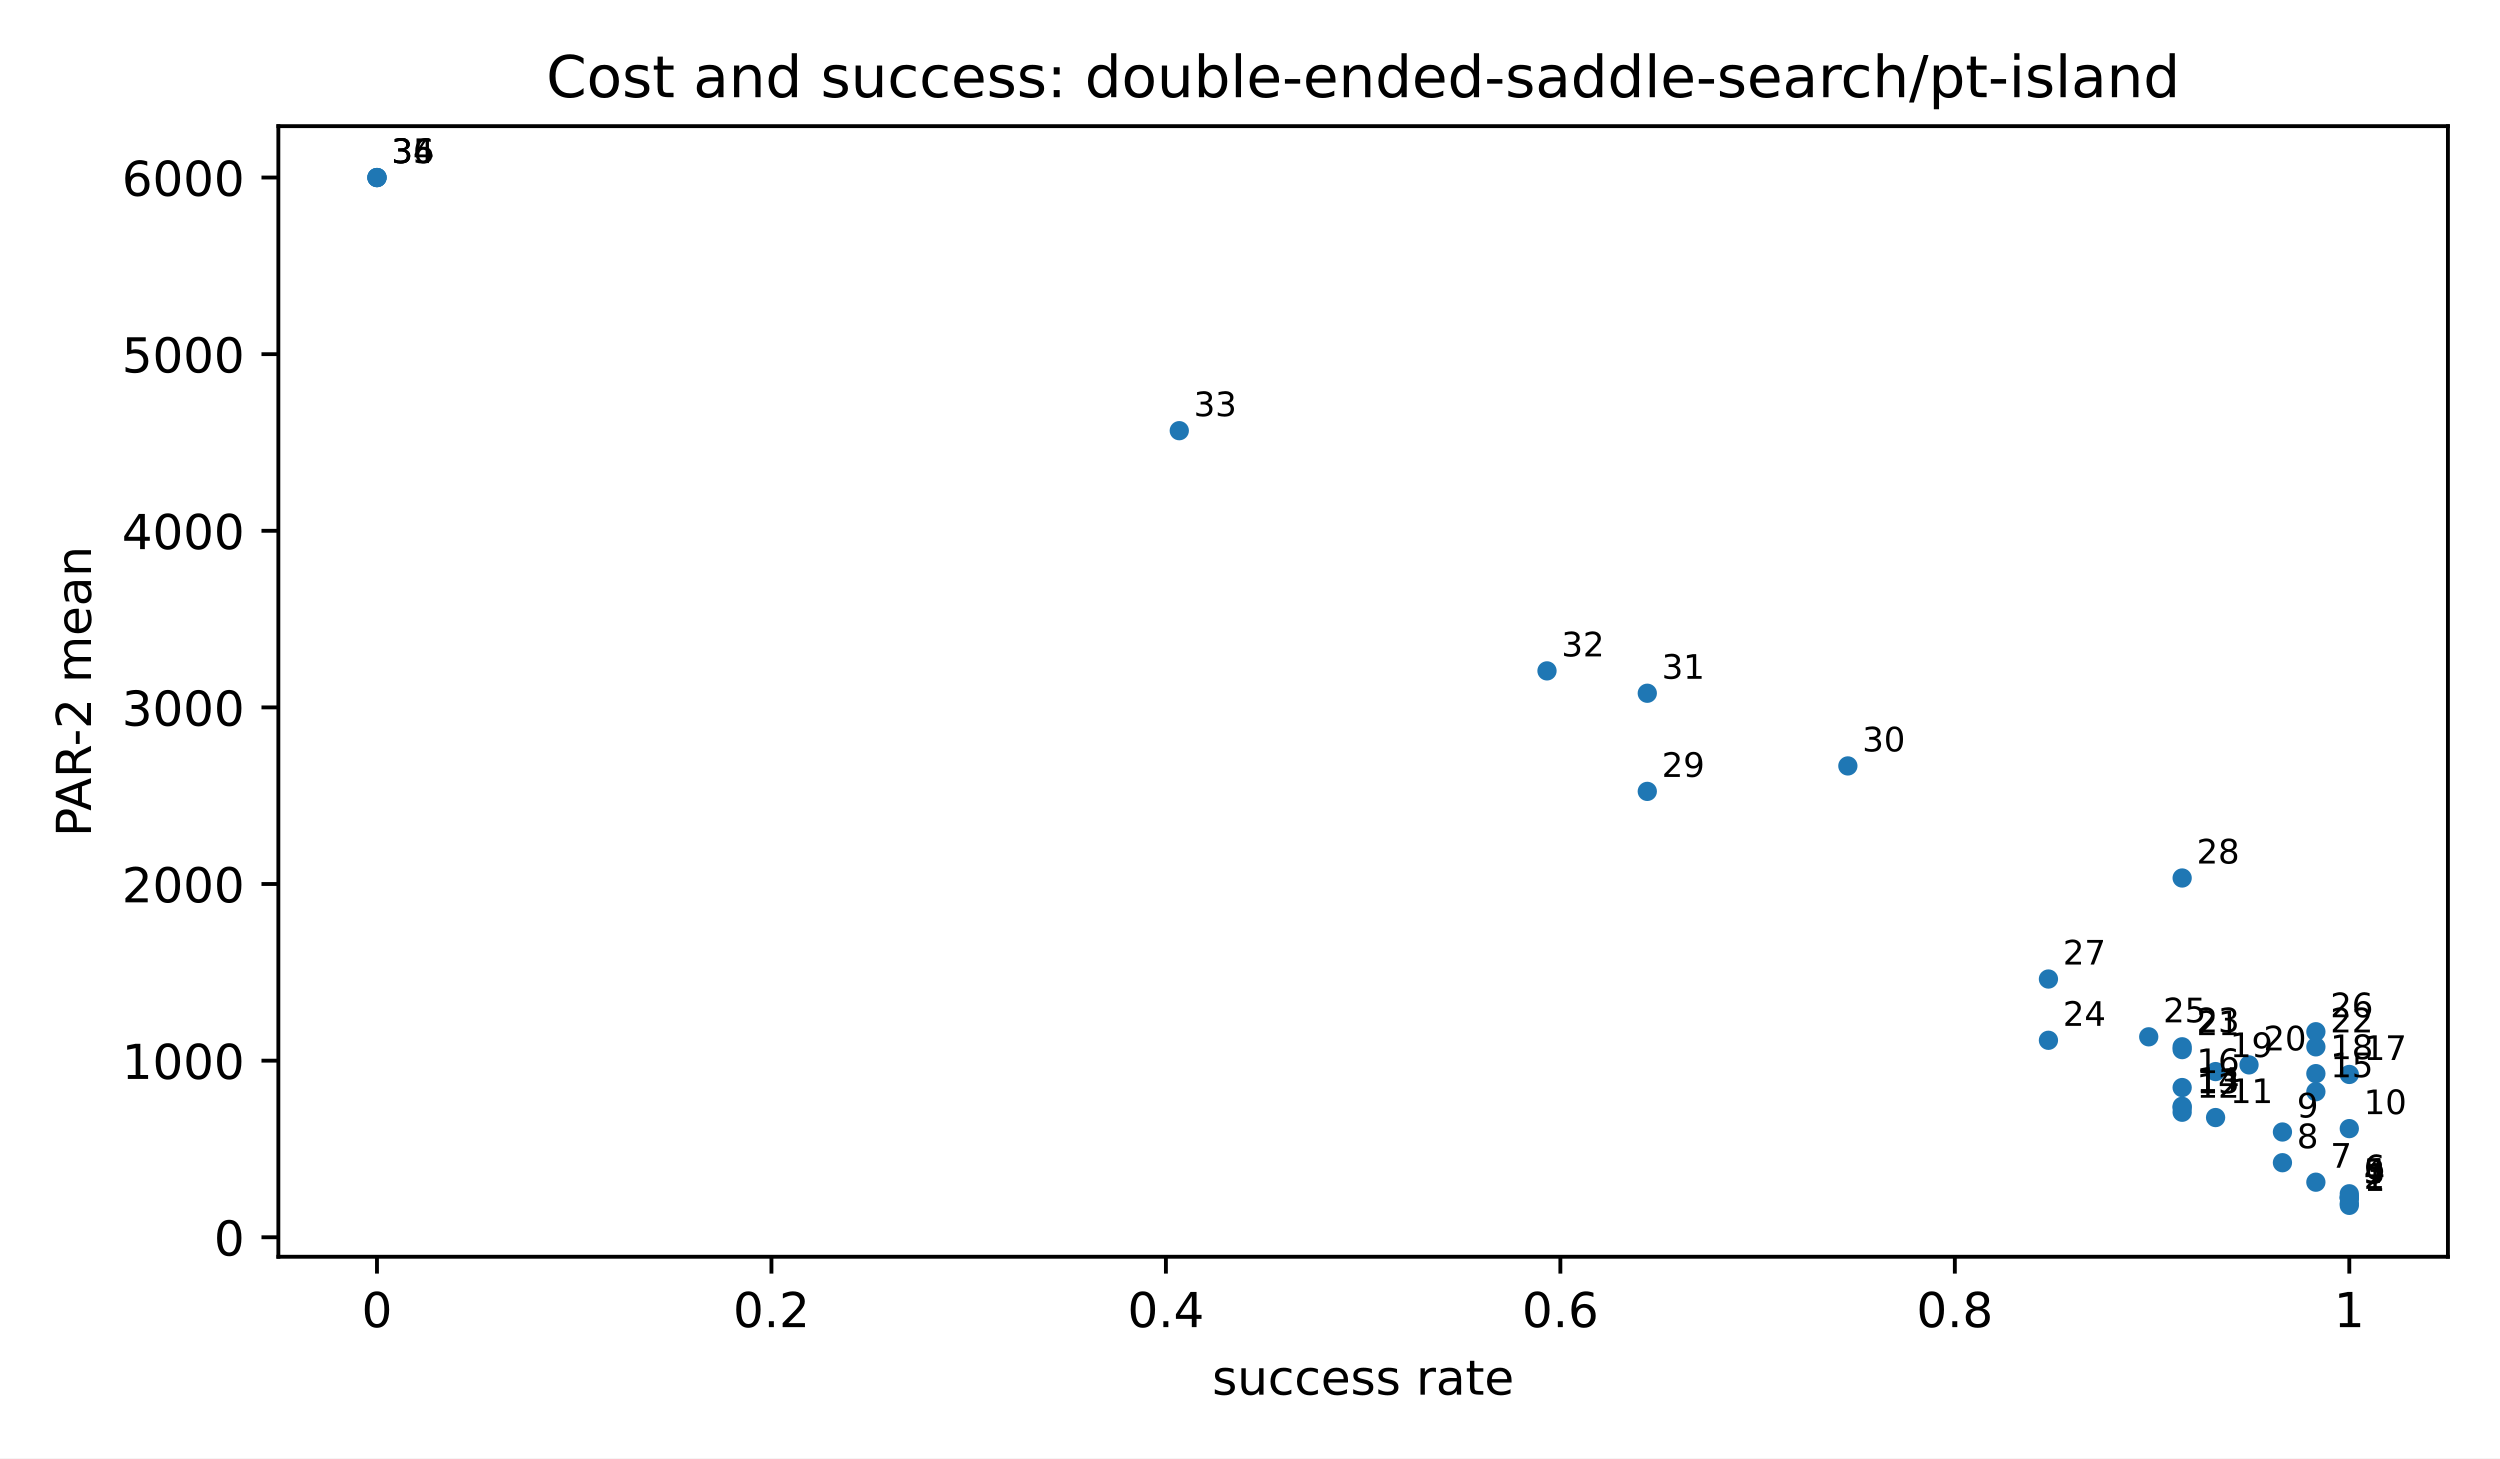
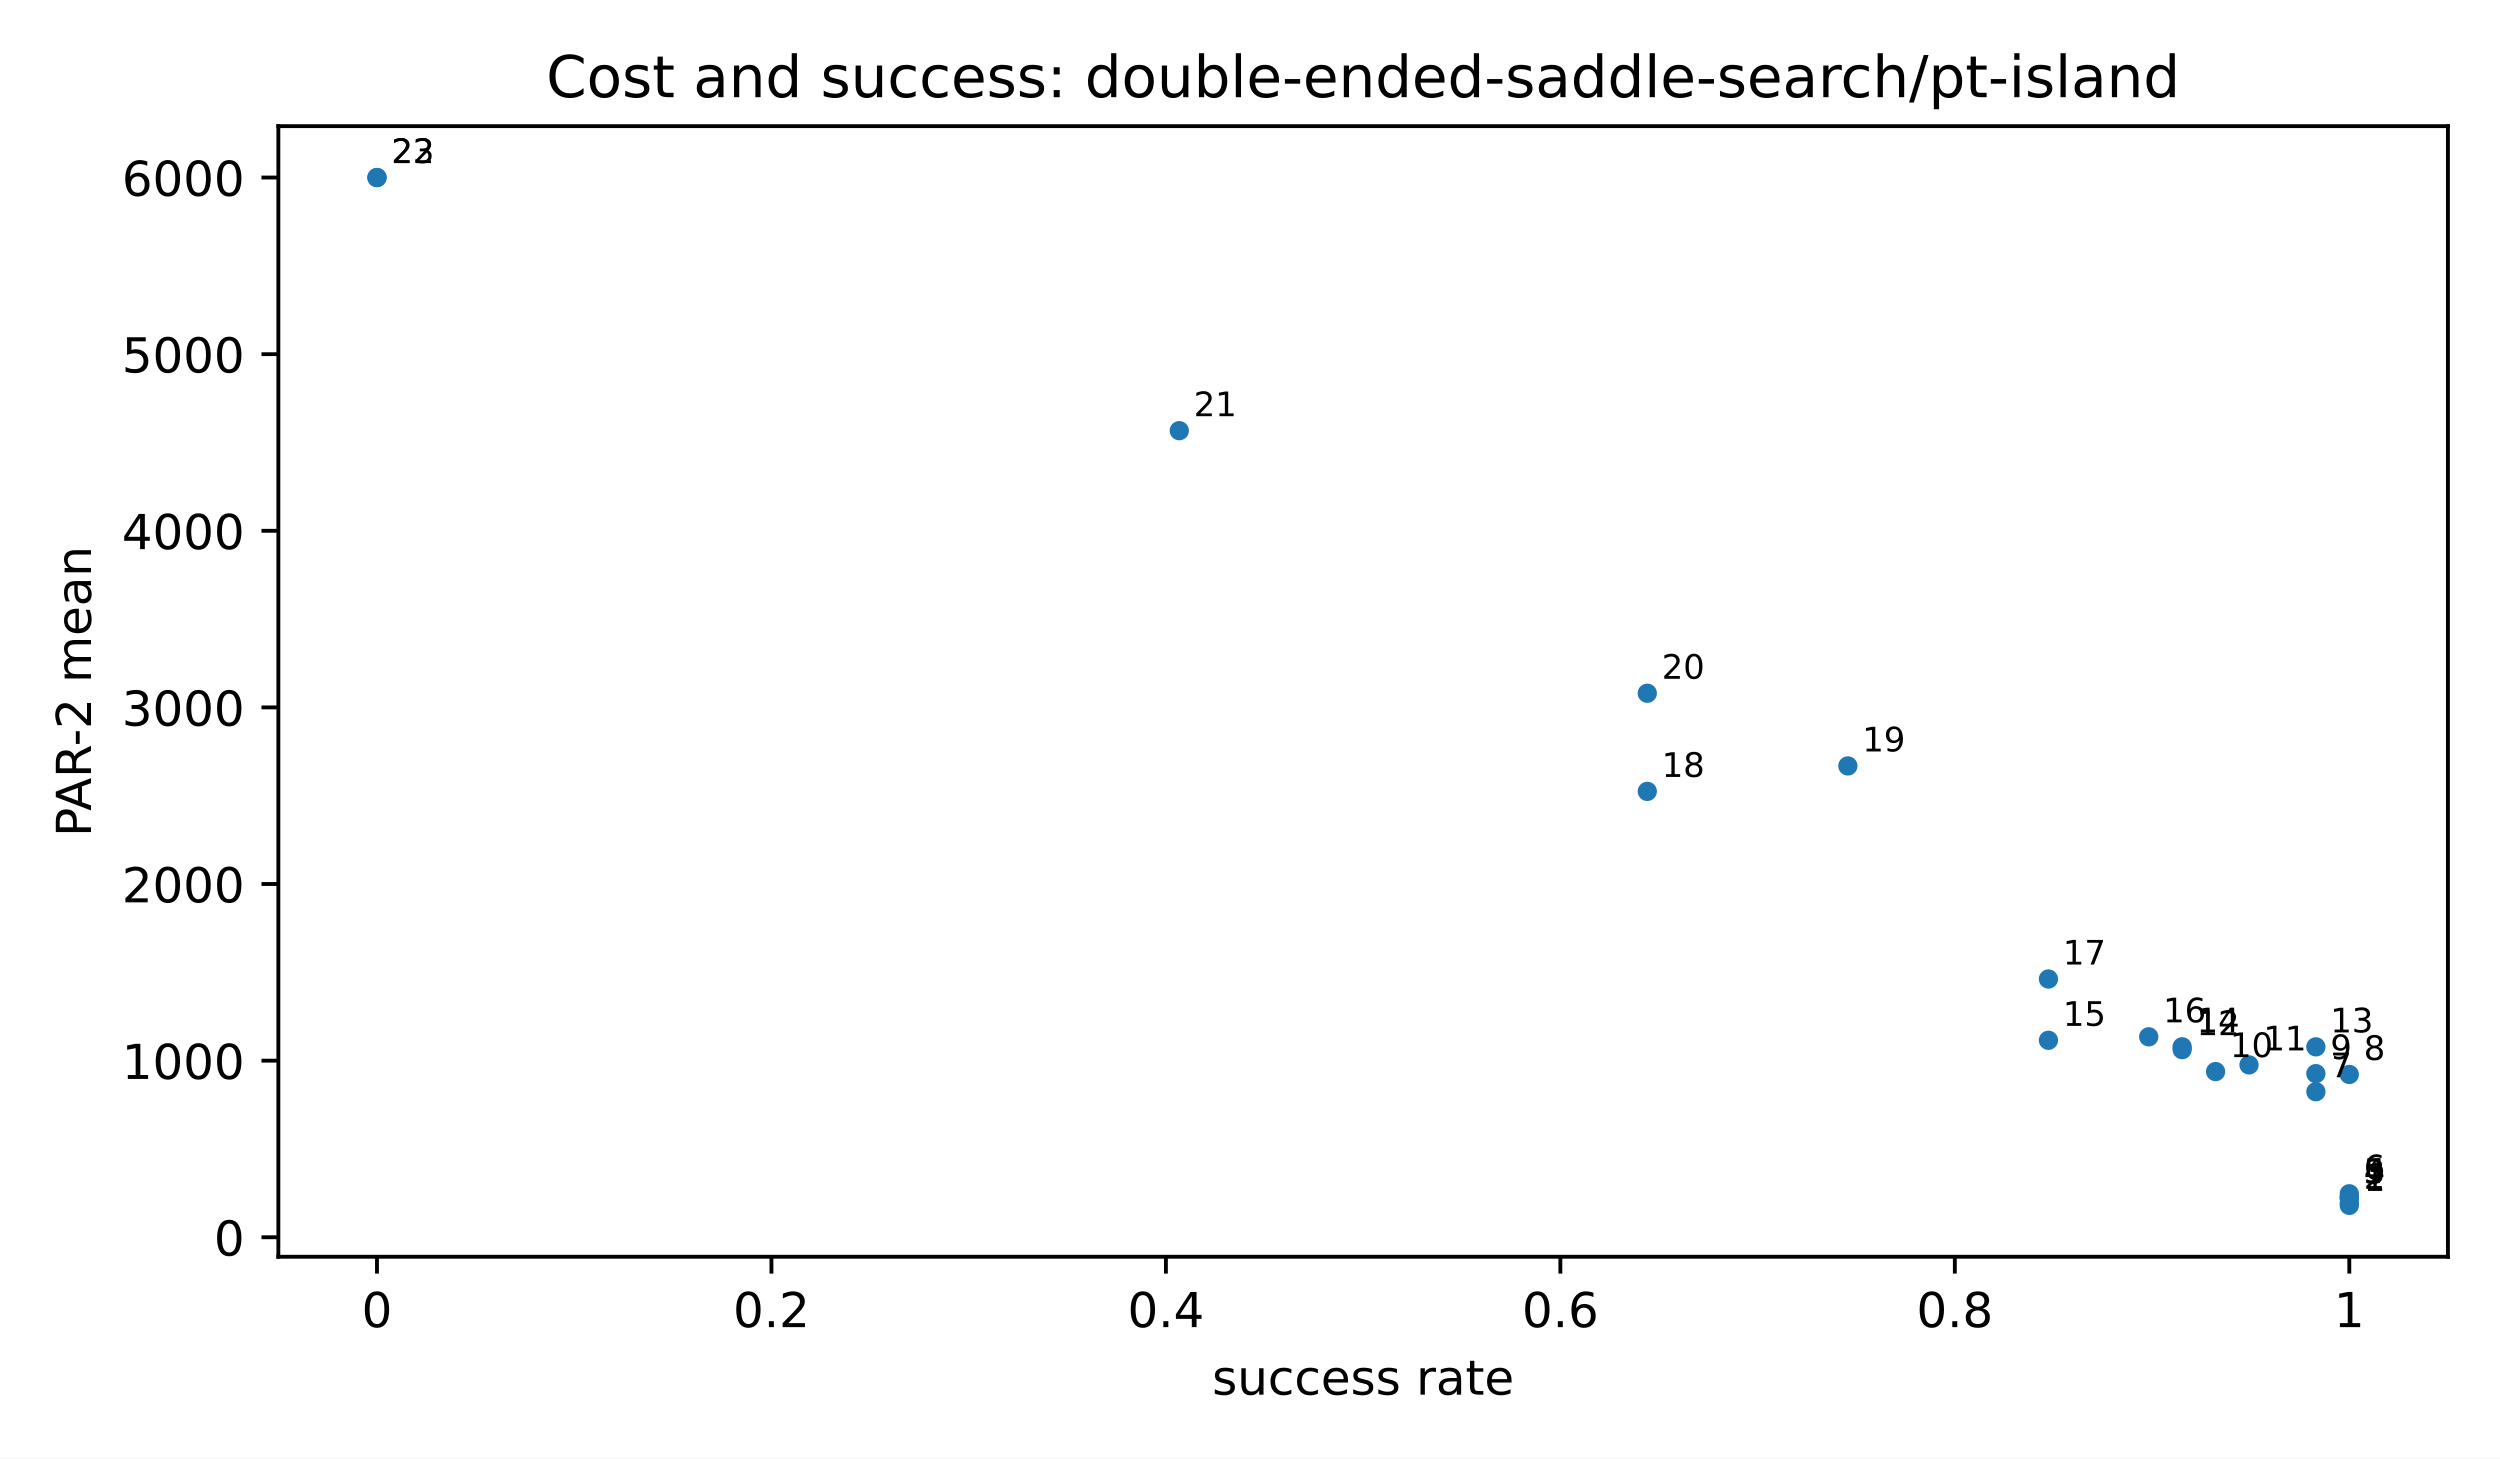
<svg xmlns="http://www.w3.org/2000/svg" xmlns:xlink="http://www.w3.org/1999/xlink" width="518.4pt" height="302.4pt" viewBox="0 0 518.4 302.4" version="1.1">
  <defs>
    <style type="text/css">*{stroke-linejoin: round; stroke-linecap: butt}</style>
  </defs>
  <g id="figure_1">
    <g id="patch_1">
      <path d="M 0 302.4  L 518.4 302.4  L 518.4 0  L 0 0  z " style="fill: #ffffff" />
    </g>
    <g id="axes_1">
      <g id="patch_2">
        <path d="M 57.72 260.6  L 507.6 260.6  L 507.6 26.16  L 57.72 26.16  z " style="fill: #ffffff" />
      </g>
      <g id="PathCollection_1">
        <defs>
          <path id="m2d8934182f" d="M 0 2  C 0.53 2 1.039 1.789 1.414 1.414  C 1.789 1.039 2 0.53 2 0  C 2 -0.53 1.789 -1.039 1.414 -1.414  C 1.039 -1.789 0.53 -2 0 -2  C -0.53 -2 -1.039 -1.789 -1.414 -1.414  C -1.789 -1.039 -2 -0.53 -2 0  C -2 0.53 -1.789 1.039 -1.414 1.414  C -1.039 1.789 -0.53 2 0 2  z " />
        </defs>
        <g clip-path="url(#pfbca4baf77)">
          <use xlink:href="#m2d8934182f" x="487.151" y="249.944" style="fill: #1f77b4" />
          <use xlink:href="#m2d8934182f" x="487.151" y="249.526" style="fill: #1f77b4" />
          <use xlink:href="#m2d8934182f" x="487.151" y="248.446" style="fill: #1f77b4" />
          <use xlink:href="#m2d8934182f" x="487.151" y="248.287" style="fill: #1f77b4" />
          <use xlink:href="#m2d8934182f" x="487.151" y="248.287" style="fill: #1f77b4" />
          <use xlink:href="#m2d8934182f" x="487.151" y="247.54" style="fill: #1f77b4" />
-           <use xlink:href="#m2d8934182f" x="480.219" y="245.139" style="fill: #1f77b4" />
-           <use xlink:href="#m2d8934182f" x="473.287" y="241.099" style="fill: #1f77b4" />
-           <use xlink:href="#m2d8934182f" x="473.287" y="234.732" style="fill: #1f77b4" />
-           <use xlink:href="#m2d8934182f" x="487.151" y="234.03" style="fill: #1f77b4" />
-           <use xlink:href="#m2d8934182f" x="459.423" y="231.735" style="fill: #1f77b4" />
-           <use xlink:href="#m2d8934182f" x="452.491" y="230.635" style="fill: #1f77b4" />
-           <use xlink:href="#m2d8934182f" x="452.491" y="229.693" style="fill: #1f77b4" />
-           <use xlink:href="#m2d8934182f" x="452.491" y="229.404" style="fill: #1f77b4" />
          <use xlink:href="#m2d8934182f" x="480.219" y="226.377" style="fill: #1f77b4" />
-           <use xlink:href="#m2d8934182f" x="452.491" y="225.514" style="fill: #1f77b4" />
          <use xlink:href="#m2d8934182f" x="487.151" y="222.798" style="fill: #1f77b4" />
          <use xlink:href="#m2d8934182f" x="480.219" y="222.628" style="fill: #1f77b4" />
          <use xlink:href="#m2d8934182f" x="459.423" y="222.203" style="fill: #1f77b4" />
          <use xlink:href="#m2d8934182f" x="466.355" y="220.815" style="fill: #1f77b4" />
          <use xlink:href="#m2d8934182f" x="452.491" y="217.648" style="fill: #1f77b4" />
          <use xlink:href="#m2d8934182f" x="480.219" y="217.075" style="fill: #1f77b4" />
          <use xlink:href="#m2d8934182f" x="452.491" y="217.063" style="fill: #1f77b4" />
          <use xlink:href="#m2d8934182f" x="424.764" y="215.715" style="fill: #1f77b4" />
          <use xlink:href="#m2d8934182f" x="445.56" y="214.994" style="fill: #1f77b4" />
-           <use xlink:href="#m2d8934182f" x="480.219" y="213.938" style="fill: #1f77b4" />
          <use xlink:href="#m2d8934182f" x="424.764" y="203.01" style="fill: #1f77b4" />
-           <use xlink:href="#m2d8934182f" x="452.491" y="182.062" style="fill: #1f77b4" />
          <use xlink:href="#m2d8934182f" x="341.581" y="164.102" style="fill: #1f77b4" />
          <use xlink:href="#m2d8934182f" x="383.172" y="158.823" style="fill: #1f77b4" />
          <use xlink:href="#m2d8934182f" x="341.581" y="143.751" style="fill: #1f77b4" />
-           <use xlink:href="#m2d8934182f" x="320.785" y="139.115" style="fill: #1f77b4" />
          <use xlink:href="#m2d8934182f" x="244.535" y="89.306" style="fill: #1f77b4" />
-           <use xlink:href="#m2d8934182f" x="78.169" y="36.816" style="fill: #1f77b4" />
          <use xlink:href="#m2d8934182f" x="78.169" y="36.816" style="fill: #1f77b4" />
          <use xlink:href="#m2d8934182f" x="78.169" y="36.816" style="fill: #1f77b4" />
        </g>
      </g>
      <g id="matplotlib.axis_1">
        <g id="xtick_1">
          <g id="line2d_1">
            <defs>
              <path id="m8ea4d47d77" d="M 0 0  L 0 3.5  " style="stroke: #000000; stroke-width: 0.8" />
            </defs>
            <g>
              <use xlink:href="#m8ea4d47d77" x="78.169" y="260.6" style="stroke: #000000; stroke-width: 0.8" />
            </g>
          </g>
          <g id="text_1">
            <text style="font-size: 10px; font-family: 'DejaVu Sans', 'Bitstream Vera Sans', 'Computer Modern Sans Serif', 'Lucida Grande', 'Verdana', 'Geneva', 'Lucid', 'Arial', 'Helvetica', 'Avant Garde', sans-serif; text-anchor: middle" x="78.169" y="275.198" transform="rotate(-0 78.16909 275.1977)">0</text>
          </g>
        </g>
        <g id="xtick_2">
          <g id="line2d_2">
            <g>
              <use xlink:href="#m8ea4d47d77" x="159.965" y="260.6" style="stroke: #000000; stroke-width: 0.8" />
            </g>
          </g>
          <g id="text_2">
            <text style="font-size: 10px; font-family: 'DejaVu Sans', 'Bitstream Vera Sans', 'Computer Modern Sans Serif', 'Lucida Grande', 'Verdana', 'Geneva', 'Lucid', 'Arial', 'Helvetica', 'Avant Garde', sans-serif; text-anchor: middle" x="159.965" y="275.198" transform="rotate(-0 159.9655 275.1977)">0.2</text>
          </g>
        </g>
        <g id="xtick_3">
          <g id="line2d_3">
            <g>
              <use xlink:href="#m8ea4d47d77" x="241.762" y="260.6" style="stroke: #000000; stroke-width: 0.8" />
            </g>
          </g>
          <g id="text_3">
            <text style="font-size: 10px; font-family: 'DejaVu Sans', 'Bitstream Vera Sans', 'Computer Modern Sans Serif', 'Lucida Grande', 'Verdana', 'Geneva', 'Lucid', 'Arial', 'Helvetica', 'Avant Garde', sans-serif; text-anchor: middle" x="241.762" y="275.198" transform="rotate(-0 241.7618 275.1977)">0.4</text>
          </g>
        </g>
        <g id="xtick_4">
          <g id="line2d_4">
            <g>
              <use xlink:href="#m8ea4d47d77" x="323.558" y="260.6" style="stroke: #000000; stroke-width: 0.8" />
            </g>
          </g>
          <g id="text_4">
            <text style="font-size: 10px; font-family: 'DejaVu Sans', 'Bitstream Vera Sans', 'Computer Modern Sans Serif', 'Lucida Grande', 'Verdana', 'Geneva', 'Lucid', 'Arial', 'Helvetica', 'Avant Garde', sans-serif; text-anchor: middle" x="323.558" y="275.198" transform="rotate(-0 323.5582 275.1977)">0.6</text>
          </g>
        </g>
        <g id="xtick_5">
          <g id="line2d_5">
            <g>
              <use xlink:href="#m8ea4d47d77" x="405.355" y="260.6" style="stroke: #000000; stroke-width: 0.8" />
            </g>
          </g>
          <g id="text_5">
            <text style="font-size: 10px; font-family: 'DejaVu Sans', 'Bitstream Vera Sans', 'Computer Modern Sans Serif', 'Lucida Grande', 'Verdana', 'Geneva', 'Lucid', 'Arial', 'Helvetica', 'Avant Garde', sans-serif; text-anchor: middle" x="405.355" y="275.198" transform="rotate(-0 405.3545 275.1977)">0.8</text>
          </g>
        </g>
        <g id="xtick_6">
          <g id="line2d_6">
            <g>
              <use xlink:href="#m8ea4d47d77" x="487.151" y="260.6" style="stroke: #000000; stroke-width: 0.8" />
            </g>
          </g>
          <g id="text_6">
            <text style="font-size: 10px; font-family: 'DejaVu Sans', 'Bitstream Vera Sans', 'Computer Modern Sans Serif', 'Lucida Grande', 'Verdana', 'Geneva', 'Lucid', 'Arial', 'Helvetica', 'Avant Garde', sans-serif; text-anchor: middle" x="487.151" y="275.198" transform="rotate(-0 487.1509 275.1977)">1</text>
          </g>
        </g>
        <g id="text_7">
          <text style="font-size: 10px; font-family: 'DejaVu Sans', 'Bitstream Vera Sans', 'Computer Modern Sans Serif', 'Lucida Grande', 'Verdana', 'Geneva', 'Lucid', 'Arial', 'Helvetica', 'Avant Garde', sans-serif; text-anchor: middle" x="282.66" y="289.198" transform="rotate(-0 282.66 289.1977)">success rate</text>
        </g>
      </g>
      <g id="matplotlib.axis_2">
        <g id="ytick_1">
          <g id="line2d_7">
            <defs>
              <path id="md659df78fa" d="M 0 0  L -3.5 0  " style="stroke: #000000; stroke-width: 0.8" />
            </defs>
            <g>
              <use xlink:href="#md659df78fa" x="57.72" y="256.56" style="stroke: #000000; stroke-width: 0.8" />
            </g>
          </g>
          <g id="text_8">
            <text style="font-size: 10px; font-family: 'DejaVu Sans', 'Bitstream Vera Sans', 'Computer Modern Sans Serif', 'Lucida Grande', 'Verdana', 'Geneva', 'Lucid', 'Arial', 'Helvetica', 'Avant Garde', sans-serif; text-anchor: end" x="50.72" y="260.358" transform="rotate(-0 50.72 260.3583)">0</text>
          </g>
        </g>
        <g id="ytick_2">
          <g id="line2d_8">
            <g>
              <use xlink:href="#md659df78fa" x="57.72" y="219.936" style="stroke: #000000; stroke-width: 0.8" />
            </g>
          </g>
          <g id="text_9">
            <text style="font-size: 10px; font-family: 'DejaVu Sans', 'Bitstream Vera Sans', 'Computer Modern Sans Serif', 'Lucida Grande', 'Verdana', 'Geneva', 'Lucid', 'Arial', 'Helvetica', 'Avant Garde', sans-serif; text-anchor: end" x="50.72" y="223.734" transform="rotate(-0 50.72 223.7345)">1000</text>
          </g>
        </g>
        <g id="ytick_3">
          <g id="line2d_9">
            <g>
              <use xlink:href="#md659df78fa" x="57.72" y="183.312" style="stroke: #000000; stroke-width: 0.8" />
            </g>
          </g>
          <g id="text_10">
            <text style="font-size: 10px; font-family: 'DejaVu Sans', 'Bitstream Vera Sans', 'Computer Modern Sans Serif', 'Lucida Grande', 'Verdana', 'Geneva', 'Lucid', 'Arial', 'Helvetica', 'Avant Garde', sans-serif; text-anchor: end" x="50.72" y="187.111" transform="rotate(-0 50.72 187.1106)">2000</text>
          </g>
        </g>
        <g id="ytick_4">
          <g id="line2d_10">
            <g>
              <use xlink:href="#md659df78fa" x="57.72" y="146.688" style="stroke: #000000; stroke-width: 0.8" />
            </g>
          </g>
          <g id="text_11">
            <text style="font-size: 10px; font-family: 'DejaVu Sans', 'Bitstream Vera Sans', 'Computer Modern Sans Serif', 'Lucida Grande', 'Verdana', 'Geneva', 'Lucid', 'Arial', 'Helvetica', 'Avant Garde', sans-serif; text-anchor: end" x="50.72" y="150.487" transform="rotate(-0 50.72 150.4868)">3000</text>
          </g>
        </g>
        <g id="ytick_5">
          <g id="line2d_11">
            <g>
              <use xlink:href="#md659df78fa" x="57.72" y="110.064" style="stroke: #000000; stroke-width: 0.8" />
            </g>
          </g>
          <g id="text_12">
            <text style="font-size: 10px; font-family: 'DejaVu Sans', 'Bitstream Vera Sans', 'Computer Modern Sans Serif', 'Lucida Grande', 'Verdana', 'Geneva', 'Lucid', 'Arial', 'Helvetica', 'Avant Garde', sans-serif; text-anchor: end" x="50.72" y="113.863" transform="rotate(-0 50.72 113.8629)">4000</text>
          </g>
        </g>
        <g id="ytick_6">
          <g id="line2d_12">
            <g>
              <use xlink:href="#md659df78fa" x="57.72" y="73.44" style="stroke: #000000; stroke-width: 0.8" />
            </g>
          </g>
          <g id="text_13">
            <text style="font-size: 10px; font-family: 'DejaVu Sans', 'Bitstream Vera Sans', 'Computer Modern Sans Serif', 'Lucida Grande', 'Verdana', 'Geneva', 'Lucid', 'Arial', 'Helvetica', 'Avant Garde', sans-serif; text-anchor: end" x="50.72" y="77.239" transform="rotate(-0 50.72 77.23905)">5000</text>
          </g>
        </g>
        <g id="ytick_7">
          <g id="line2d_13">
            <g>
              <use xlink:href="#md659df78fa" x="57.72" y="36.816" style="stroke: #000000; stroke-width: 0.8" />
            </g>
          </g>
          <g id="text_14">
            <text style="font-size: 10px; font-family: 'DejaVu Sans', 'Bitstream Vera Sans', 'Computer Modern Sans Serif', 'Lucida Grande', 'Verdana', 'Geneva', 'Lucid', 'Arial', 'Helvetica', 'Avant Garde', sans-serif; text-anchor: end" x="50.72" y="40.615" transform="rotate(-0 50.72 40.61519)">6000</text>
          </g>
        </g>
        <g id="text_15">
          <text style="font-size: 10px; font-family: 'DejaVu Sans', 'Bitstream Vera Sans', 'Computer Modern Sans Serif', 'Lucida Grande', 'Verdana', 'Geneva', 'Lucid', 'Arial', 'Helvetica', 'Avant Garde', sans-serif; text-anchor: middle" x="18.868" y="143.38" transform="rotate(-90 18.86766 143.38)">PAR-2 mean</text>
        </g>
      </g>
      <g id="patch_3">
        <path d="M 57.72 260.6  L 57.72 26.16  " style="fill: none; stroke: #000000; stroke-width: 0.8; stroke-linejoin: miter; stroke-linecap: square" />
      </g>
      <g id="patch_4">
        <path d="M 507.6 260.6  L 507.6 26.16  " style="fill: none; stroke: #000000; stroke-width: 0.8; stroke-linejoin: miter; stroke-linecap: square" />
      </g>
      <g id="patch_5">
        <path d="M 57.72 260.6  L 507.6 260.6  " style="fill: none; stroke: #000000; stroke-width: 0.8; stroke-linejoin: miter; stroke-linecap: square" />
      </g>
      <g id="patch_6">
        <path d="M 57.72 26.16  L 507.6 26.16  " style="fill: none; stroke: #000000; stroke-width: 0.8; stroke-linejoin: miter; stroke-linecap: square" />
      </g>
      <g id="text_16">
        <text style="font-size: 7px; font-family: 'DejaVu Sans', 'Bitstream Vera Sans', 'Computer Modern Sans Serif', 'Lucida Grande', 'Verdana', 'Geneva', 'Lucid', 'Arial', 'Helvetica', 'Avant Garde', sans-serif; text-anchor: start" x="490.151" y="246.944" transform="rotate(-0 490.1509 246.9436)">1</text>
      </g>
      <g id="text_17">
        <text style="font-size: 7px; font-family: 'DejaVu Sans', 'Bitstream Vera Sans', 'Computer Modern Sans Serif', 'Lucida Grande', 'Verdana', 'Geneva', 'Lucid', 'Arial', 'Helvetica', 'Avant Garde', sans-serif; text-anchor: start" x="490.151" y="246.526" transform="rotate(-0 490.1509 246.5259)">2</text>
      </g>
      <g id="text_18">
        <text style="font-size: 7px; font-family: 'DejaVu Sans', 'Bitstream Vera Sans', 'Computer Modern Sans Serif', 'Lucida Grande', 'Verdana', 'Geneva', 'Lucid', 'Arial', 'Helvetica', 'Avant Garde', sans-serif; text-anchor: start" x="490.151" y="245.446" transform="rotate(-0 490.1509 245.4464)">3</text>
      </g>
      <g id="text_19">
        <text style="font-size: 7px; font-family: 'DejaVu Sans', 'Bitstream Vera Sans', 'Computer Modern Sans Serif', 'Lucida Grande', 'Verdana', 'Geneva', 'Lucid', 'Arial', 'Helvetica', 'Avant Garde', sans-serif; text-anchor: start" x="490.151" y="245.287" transform="rotate(-0 490.1509 245.2869)">4</text>
      </g>
      <g id="text_20">
        <text style="font-size: 7px; font-family: 'DejaVu Sans', 'Bitstream Vera Sans', 'Computer Modern Sans Serif', 'Lucida Grande', 'Verdana', 'Geneva', 'Lucid', 'Arial', 'Helvetica', 'Avant Garde', sans-serif; text-anchor: start" x="490.151" y="245.287" transform="rotate(-0 490.1509 245.2869)">5</text>
      </g>
      <g id="text_21">
        <text style="font-size: 7px; font-family: 'DejaVu Sans', 'Bitstream Vera Sans', 'Computer Modern Sans Serif', 'Lucida Grande', 'Verdana', 'Geneva', 'Lucid', 'Arial', 'Helvetica', 'Avant Garde', sans-serif; text-anchor: start" x="490.151" y="244.54" transform="rotate(-0 490.1509 244.5401)">6</text>
      </g>
      <g id="text_22">
-         <text style="font-size: 7px; font-family: 'DejaVu Sans', 'Bitstream Vera Sans', 'Computer Modern Sans Serif', 'Lucida Grande', 'Verdana', 'Geneva', 'Lucid', 'Arial', 'Helvetica', 'Avant Garde', sans-serif; text-anchor: start" x="483.219" y="242.139" transform="rotate(-0 483.219 242.1391)">7</text>
+         <text style="font-size: 7px; font-family: 'DejaVu Sans', 'Bitstream Vera Sans', 'Computer Modern Sans Serif', 'Lucida Grande', 'Verdana', 'Geneva', 'Lucid', 'Arial', 'Helvetica', 'Avant Garde', sans-serif; text-anchor: start" x="483.219" y="223.377" transform="rotate(-0 483.219 223.3771)">7</text>
      </g>
      <g id="text_23">
-         <text style="font-size: 7px; font-family: 'DejaVu Sans', 'Bitstream Vera Sans', 'Computer Modern Sans Serif', 'Lucida Grande', 'Verdana', 'Geneva', 'Lucid', 'Arial', 'Helvetica', 'Avant Garde', sans-serif; text-anchor: start" x="476.287" y="238.099" transform="rotate(-0 476.2871 238.0993)">8</text>
+         <text style="font-size: 7px; font-family: 'DejaVu Sans', 'Bitstream Vera Sans', 'Computer Modern Sans Serif', 'Lucida Grande', 'Verdana', 'Geneva', 'Lucid', 'Arial', 'Helvetica', 'Avant Garde', sans-serif; text-anchor: start" x="490.151" y="219.798" transform="rotate(-0 490.1509 219.7979)">8</text>
      </g>
      <g id="text_24">
-         <text style="font-size: 7px; font-family: 'DejaVu Sans', 'Bitstream Vera Sans', 'Computer Modern Sans Serif', 'Lucida Grande', 'Verdana', 'Geneva', 'Lucid', 'Arial', 'Helvetica', 'Avant Garde', sans-serif; text-anchor: start" x="476.287" y="231.732" transform="rotate(-0 476.2871 231.7323)">9</text>
+         <text style="font-size: 7px; font-family: 'DejaVu Sans', 'Bitstream Vera Sans', 'Computer Modern Sans Serif', 'Lucida Grande', 'Verdana', 'Geneva', 'Lucid', 'Arial', 'Helvetica', 'Avant Garde', sans-serif; text-anchor: start" x="483.219" y="219.628" transform="rotate(-0 483.219 219.6284)">9</text>
      </g>
      <g id="text_25">
-         <text style="font-size: 7px; font-family: 'DejaVu Sans', 'Bitstream Vera Sans', 'Computer Modern Sans Serif', 'Lucida Grande', 'Verdana', 'Geneva', 'Lucid', 'Arial', 'Helvetica', 'Avant Garde', sans-serif; text-anchor: start" x="490.151" y="231.03" transform="rotate(-0 490.1509 231.0303)">10</text>
+         <text style="font-size: 7px; font-family: 'DejaVu Sans', 'Bitstream Vera Sans', 'Computer Modern Sans Serif', 'Lucida Grande', 'Verdana', 'Geneva', 'Lucid', 'Arial', 'Helvetica', 'Avant Garde', sans-serif; text-anchor: start" x="462.423" y="219.203" transform="rotate(-0 462.4233 219.2026)">10</text>
      </g>
      <g id="text_26">
-         <text style="font-size: 7px; font-family: 'DejaVu Sans', 'Bitstream Vera Sans', 'Computer Modern Sans Serif', 'Lucida Grande', 'Verdana', 'Geneva', 'Lucid', 'Arial', 'Helvetica', 'Avant Garde', sans-serif; text-anchor: start" x="462.423" y="228.735" transform="rotate(-0 462.4233 228.7347)">11</text>
+         <text style="font-size: 7px; font-family: 'DejaVu Sans', 'Bitstream Vera Sans', 'Computer Modern Sans Serif', 'Lucida Grande', 'Verdana', 'Geneva', 'Lucid', 'Arial', 'Helvetica', 'Avant Garde', sans-serif; text-anchor: start" x="469.355" y="217.815" transform="rotate(-0 469.3552 217.8153)">11</text>
      </g>
      <g id="text_27">
-         <text style="font-size: 7px; font-family: 'DejaVu Sans', 'Bitstream Vera Sans', 'Computer Modern Sans Serif', 'Lucida Grande', 'Verdana', 'Geneva', 'Lucid', 'Arial', 'Helvetica', 'Avant Garde', sans-serif; text-anchor: start" x="455.491" y="227.635" transform="rotate(-0 455.4914 227.6354)">12</text>
+         <text style="font-size: 7px; font-family: 'DejaVu Sans', 'Bitstream Vera Sans', 'Computer Modern Sans Serif', 'Lucida Grande', 'Verdana', 'Geneva', 'Lucid', 'Arial', 'Helvetica', 'Avant Garde', sans-serif; text-anchor: start" x="455.491" y="214.648" transform="rotate(-0 455.4914 214.6482)">12</text>
      </g>
      <g id="text_28">
-         <text style="font-size: 7px; font-family: 'DejaVu Sans', 'Bitstream Vera Sans', 'Computer Modern Sans Serif', 'Lucida Grande', 'Verdana', 'Geneva', 'Lucid', 'Arial', 'Helvetica', 'Avant Garde', sans-serif; text-anchor: start" x="455.491" y="226.693" transform="rotate(-0 455.4914 226.6931)">13</text>
+         <text style="font-size: 7px; font-family: 'DejaVu Sans', 'Bitstream Vera Sans', 'Computer Modern Sans Serif', 'Lucida Grande', 'Verdana', 'Geneva', 'Lucid', 'Arial', 'Helvetica', 'Avant Garde', sans-serif; text-anchor: start" x="483.219" y="214.075" transform="rotate(-0 483.219 214.0747)">13</text>
      </g>
      <g id="text_29">
-         <text style="font-size: 7px; font-family: 'DejaVu Sans', 'Bitstream Vera Sans', 'Computer Modern Sans Serif', 'Lucida Grande', 'Verdana', 'Geneva', 'Lucid', 'Arial', 'Helvetica', 'Avant Garde', sans-serif; text-anchor: start" x="455.491" y="226.404" transform="rotate(-0 455.4914 226.4045)">14</text>
+         <text style="font-size: 7px; font-family: 'DejaVu Sans', 'Bitstream Vera Sans', 'Computer Modern Sans Serif', 'Lucida Grande', 'Verdana', 'Geneva', 'Lucid', 'Arial', 'Helvetica', 'Avant Garde', sans-serif; text-anchor: start" x="455.491" y="214.063" transform="rotate(-0 455.4914 214.0635)">14</text>
      </g>
      <g id="text_30">
-         <text style="font-size: 7px; font-family: 'DejaVu Sans', 'Bitstream Vera Sans', 'Computer Modern Sans Serif', 'Lucida Grande', 'Verdana', 'Geneva', 'Lucid', 'Arial', 'Helvetica', 'Avant Garde', sans-serif; text-anchor: start" x="483.219" y="223.377" transform="rotate(-0 483.219 223.3771)">15</text>
+         <text style="font-size: 7px; font-family: 'DejaVu Sans', 'Bitstream Vera Sans', 'Computer Modern Sans Serif', 'Lucida Grande', 'Verdana', 'Geneva', 'Lucid', 'Arial', 'Helvetica', 'Avant Garde', sans-serif; text-anchor: start" x="427.764" y="212.715" transform="rotate(-0 427.7639 212.7146)">15</text>
      </g>
      <g id="text_31">
-         <text style="font-size: 7px; font-family: 'DejaVu Sans', 'Bitstream Vera Sans', 'Computer Modern Sans Serif', 'Lucida Grande', 'Verdana', 'Geneva', 'Lucid', 'Arial', 'Helvetica', 'Avant Garde', sans-serif; text-anchor: start" x="455.491" y="222.514" transform="rotate(-0 455.4914 222.5143)">16</text>
+         <text style="font-size: 7px; font-family: 'DejaVu Sans', 'Bitstream Vera Sans', 'Computer Modern Sans Serif', 'Lucida Grande', 'Verdana', 'Geneva', 'Lucid', 'Arial', 'Helvetica', 'Avant Garde', sans-serif; text-anchor: start" x="448.56" y="211.994" transform="rotate(-0 448.5595 211.9939)">16</text>
      </g>
      <g id="text_32">
-         <text style="font-size: 7px; font-family: 'DejaVu Sans', 'Bitstream Vera Sans', 'Computer Modern Sans Serif', 'Lucida Grande', 'Verdana', 'Geneva', 'Lucid', 'Arial', 'Helvetica', 'Avant Garde', sans-serif; text-anchor: start" x="490.151" y="219.798" transform="rotate(-0 490.1509 219.7979)">17</text>
+         <text style="font-size: 7px; font-family: 'DejaVu Sans', 'Bitstream Vera Sans', 'Computer Modern Sans Serif', 'Lucida Grande', 'Verdana', 'Geneva', 'Lucid', 'Arial', 'Helvetica', 'Avant Garde', sans-serif; text-anchor: start" x="427.764" y="200.01" transform="rotate(-0 427.7639 200.0105)">17</text>
      </g>
      <g id="text_33">
-         <text style="font-size: 7px; font-family: 'DejaVu Sans', 'Bitstream Vera Sans', 'Computer Modern Sans Serif', 'Lucida Grande', 'Verdana', 'Geneva', 'Lucid', 'Arial', 'Helvetica', 'Avant Garde', sans-serif; text-anchor: start" x="483.219" y="219.628" transform="rotate(-0 483.219 219.6284)">18</text>
+         <text style="font-size: 7px; font-family: 'DejaVu Sans', 'Bitstream Vera Sans', 'Computer Modern Sans Serif', 'Lucida Grande', 'Verdana', 'Geneva', 'Lucid', 'Arial', 'Helvetica', 'Avant Garde', sans-serif; text-anchor: start" x="344.581" y="161.102" transform="rotate(-0 344.5811 161.1017)">18</text>
      </g>
      <g id="text_34">
-         <text style="font-size: 7px; font-family: 'DejaVu Sans', 'Bitstream Vera Sans', 'Computer Modern Sans Serif', 'Lucida Grande', 'Verdana', 'Geneva', 'Lucid', 'Arial', 'Helvetica', 'Avant Garde', sans-serif; text-anchor: start" x="462.423" y="219.203" transform="rotate(-0 462.4233 219.2026)">19</text>
+         <text style="font-size: 7px; font-family: 'DejaVu Sans', 'Bitstream Vera Sans', 'Computer Modern Sans Serif', 'Lucida Grande', 'Verdana', 'Geneva', 'Lucid', 'Arial', 'Helvetica', 'Avant Garde', sans-serif; text-anchor: start" x="386.172" y="155.823" transform="rotate(-0 386.1725 155.8235)">19</text>
      </g>
      <g id="text_35">
-         <text style="font-size: 7px; font-family: 'DejaVu Sans', 'Bitstream Vera Sans', 'Computer Modern Sans Serif', 'Lucida Grande', 'Verdana', 'Geneva', 'Lucid', 'Arial', 'Helvetica', 'Avant Garde', sans-serif; text-anchor: start" x="469.355" y="217.815" transform="rotate(-0 469.3552 217.8153)">20</text>
+         <text style="font-size: 7px; font-family: 'DejaVu Sans', 'Bitstream Vera Sans', 'Computer Modern Sans Serif', 'Lucida Grande', 'Verdana', 'Geneva', 'Lucid', 'Arial', 'Helvetica', 'Avant Garde', sans-serif; text-anchor: start" x="344.581" y="140.751" transform="rotate(-0 344.5811 140.7512)">20</text>
      </g>
      <g id="text_36">
-         <text style="font-size: 7px; font-family: 'DejaVu Sans', 'Bitstream Vera Sans', 'Computer Modern Sans Serif', 'Lucida Grande', 'Verdana', 'Geneva', 'Lucid', 'Arial', 'Helvetica', 'Avant Garde', sans-serif; text-anchor: start" x="455.491" y="214.648" transform="rotate(-0 455.4914 214.6482)">21</text>
+         <text style="font-size: 7px; font-family: 'DejaVu Sans', 'Bitstream Vera Sans', 'Computer Modern Sans Serif', 'Lucida Grande', 'Verdana', 'Geneva', 'Lucid', 'Arial', 'Helvetica', 'Avant Garde', sans-serif; text-anchor: start" x="247.535" y="86.306" transform="rotate(-0 247.5346 86.30642)">21</text>
      </g>
      <g id="text_37">
-         <text style="font-size: 7px; font-family: 'DejaVu Sans', 'Bitstream Vera Sans', 'Computer Modern Sans Serif', 'Lucida Grande', 'Verdana', 'Geneva', 'Lucid', 'Arial', 'Helvetica', 'Avant Garde', sans-serif; text-anchor: start" x="483.219" y="214.075" transform="rotate(-0 483.219 214.0747)">22</text>
+         <text style="font-size: 7px; font-family: 'DejaVu Sans', 'Bitstream Vera Sans', 'Computer Modern Sans Serif', 'Lucida Grande', 'Verdana', 'Geneva', 'Lucid', 'Arial', 'Helvetica', 'Avant Garde', sans-serif; text-anchor: start" x="81.169" y="33.816" transform="rotate(-0 81.16909 33.81636)">22</text>
      </g>
      <g id="text_38">
-         <text style="font-size: 7px; font-family: 'DejaVu Sans', 'Bitstream Vera Sans', 'Computer Modern Sans Serif', 'Lucida Grande', 'Verdana', 'Geneva', 'Lucid', 'Arial', 'Helvetica', 'Avant Garde', sans-serif; text-anchor: start" x="455.491" y="214.063" transform="rotate(-0 455.4914 214.0635)">23</text>
+         <text style="font-size: 7px; font-family: 'DejaVu Sans', 'Bitstream Vera Sans', 'Computer Modern Sans Serif', 'Lucida Grande', 'Verdana', 'Geneva', 'Lucid', 'Arial', 'Helvetica', 'Avant Garde', sans-serif; text-anchor: start" x="81.169" y="33.816" transform="rotate(-0 81.16909 33.81636)">23</text>
      </g>
      <g id="text_39">
-         <text style="font-size: 7px; font-family: 'DejaVu Sans', 'Bitstream Vera Sans', 'Computer Modern Sans Serif', 'Lucida Grande', 'Verdana', 'Geneva', 'Lucid', 'Arial', 'Helvetica', 'Avant Garde', sans-serif; text-anchor: start" x="427.764" y="212.715" transform="rotate(-0 427.7639 212.7146)">24</text>
-       </g>
-       <g id="text_40">
-         <text style="font-size: 7px; font-family: 'DejaVu Sans', 'Bitstream Vera Sans', 'Computer Modern Sans Serif', 'Lucida Grande', 'Verdana', 'Geneva', 'Lucid', 'Arial', 'Helvetica', 'Avant Garde', sans-serif; text-anchor: start" x="448.56" y="211.994" transform="rotate(-0 448.5595 211.9939)">25</text>
-       </g>
-       <g id="text_41">
-         <text style="font-size: 7px; font-family: 'DejaVu Sans', 'Bitstream Vera Sans', 'Computer Modern Sans Serif', 'Lucida Grande', 'Verdana', 'Geneva', 'Lucid', 'Arial', 'Helvetica', 'Avant Garde', sans-serif; text-anchor: start" x="483.219" y="210.938" transform="rotate(-0 483.219 210.938)">26</text>
-       </g>
-       <g id="text_42">
-         <text style="font-size: 7px; font-family: 'DejaVu Sans', 'Bitstream Vera Sans', 'Computer Modern Sans Serif', 'Lucida Grande', 'Verdana', 'Geneva', 'Lucid', 'Arial', 'Helvetica', 'Avant Garde', sans-serif; text-anchor: start" x="427.764" y="200.01" transform="rotate(-0 427.7639 200.0105)">27</text>
-       </g>
-       <g id="text_43">
-         <text style="font-size: 7px; font-family: 'DejaVu Sans', 'Bitstream Vera Sans', 'Computer Modern Sans Serif', 'Lucida Grande', 'Verdana', 'Geneva', 'Lucid', 'Arial', 'Helvetica', 'Avant Garde', sans-serif; text-anchor: start" x="455.491" y="179.062" transform="rotate(-0 455.4914 179.0622)">28</text>
-       </g>
-       <g id="text_44">
-         <text style="font-size: 7px; font-family: 'DejaVu Sans', 'Bitstream Vera Sans', 'Computer Modern Sans Serif', 'Lucida Grande', 'Verdana', 'Geneva', 'Lucid', 'Arial', 'Helvetica', 'Avant Garde', sans-serif; text-anchor: start" x="344.581" y="161.102" transform="rotate(-0 344.5811 161.1017)">29</text>
-       </g>
-       <g id="text_45">
-         <text style="font-size: 7px; font-family: 'DejaVu Sans', 'Bitstream Vera Sans', 'Computer Modern Sans Serif', 'Lucida Grande', 'Verdana', 'Geneva', 'Lucid', 'Arial', 'Helvetica', 'Avant Garde', sans-serif; text-anchor: start" x="386.172" y="155.823" transform="rotate(-0 386.1725 155.8235)">30</text>
-       </g>
-       <g id="text_46">
-         <text style="font-size: 7px; font-family: 'DejaVu Sans', 'Bitstream Vera Sans', 'Computer Modern Sans Serif', 'Lucida Grande', 'Verdana', 'Geneva', 'Lucid', 'Arial', 'Helvetica', 'Avant Garde', sans-serif; text-anchor: start" x="344.581" y="140.751" transform="rotate(-0 344.5811 140.7512)">31</text>
-       </g>
-       <g id="text_47">
-         <text style="font-size: 7px; font-family: 'DejaVu Sans', 'Bitstream Vera Sans', 'Computer Modern Sans Serif', 'Lucida Grande', 'Verdana', 'Geneva', 'Lucid', 'Arial', 'Helvetica', 'Avant Garde', sans-serif; text-anchor: start" x="323.785" y="136.115" transform="rotate(-0 323.7854 136.1155)">32</text>
-       </g>
-       <g id="text_48">
-         <text style="font-size: 7px; font-family: 'DejaVu Sans', 'Bitstream Vera Sans', 'Computer Modern Sans Serif', 'Lucida Grande', 'Verdana', 'Geneva', 'Lucid', 'Arial', 'Helvetica', 'Avant Garde', sans-serif; text-anchor: start" x="247.535" y="86.306" transform="rotate(-0 247.5346 86.30642)">33</text>
-       </g>
-       <g id="text_49">
-         <text style="font-size: 7px; font-family: 'DejaVu Sans', 'Bitstream Vera Sans', 'Computer Modern Sans Serif', 'Lucida Grande', 'Verdana', 'Geneva', 'Lucid', 'Arial', 'Helvetica', 'Avant Garde', sans-serif; text-anchor: start" x="81.169" y="33.816" transform="rotate(-0 81.16909 33.81636)">34</text>
-       </g>
-       <g id="text_50">
-         <text style="font-size: 7px; font-family: 'DejaVu Sans', 'Bitstream Vera Sans', 'Computer Modern Sans Serif', 'Lucida Grande', 'Verdana', 'Geneva', 'Lucid', 'Arial', 'Helvetica', 'Avant Garde', sans-serif; text-anchor: start" x="81.169" y="33.816" transform="rotate(-0 81.16909 33.81636)">35</text>
-       </g>
-       <g id="text_51">
-         <text style="font-size: 7px; font-family: 'DejaVu Sans', 'Bitstream Vera Sans', 'Computer Modern Sans Serif', 'Lucida Grande', 'Verdana', 'Geneva', 'Lucid', 'Arial', 'Helvetica', 'Avant Garde', sans-serif; text-anchor: start" x="81.169" y="33.816" transform="rotate(-0 81.16909 33.81636)">36</text>
-       </g>
-       <g id="text_52">
        <text style="font-size: 12px; font-family: 'DejaVu Sans', 'Bitstream Vera Sans', 'Computer Modern Sans Serif', 'Lucida Grande', 'Verdana', 'Geneva', 'Lucid', 'Arial', 'Helvetica', 'Avant Garde', sans-serif; text-anchor: middle" x="282.66" y="20.16" transform="rotate(-0 282.66 20.16)">Cost and success: double-ended-saddle-search/pt-island</text>
      </g>
    </g>
  </g>
  <defs>
    <clipPath id="pfbca4baf77">
      <rect x="57.72" y="26.16" width="449.88" height="234.44" />
    </clipPath>
  </defs>
</svg>
